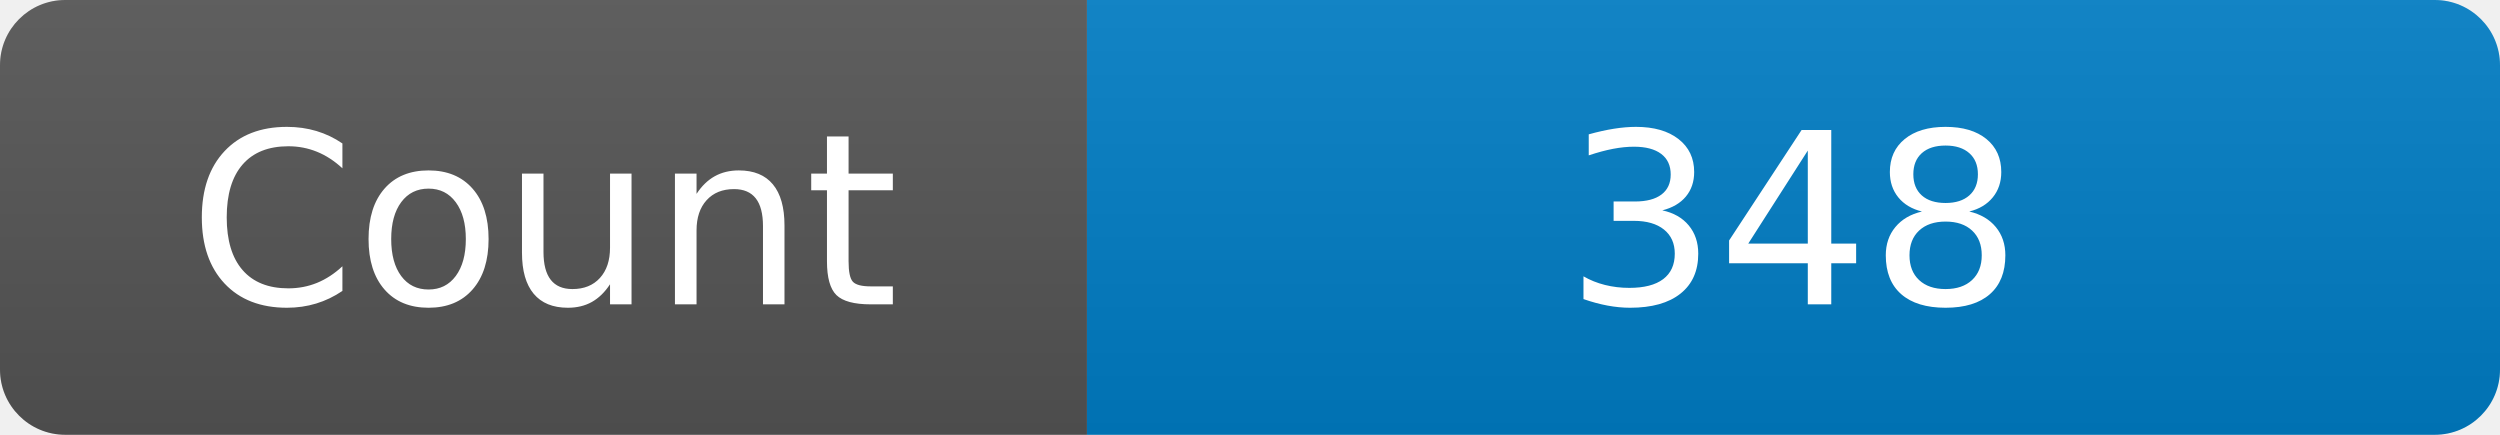
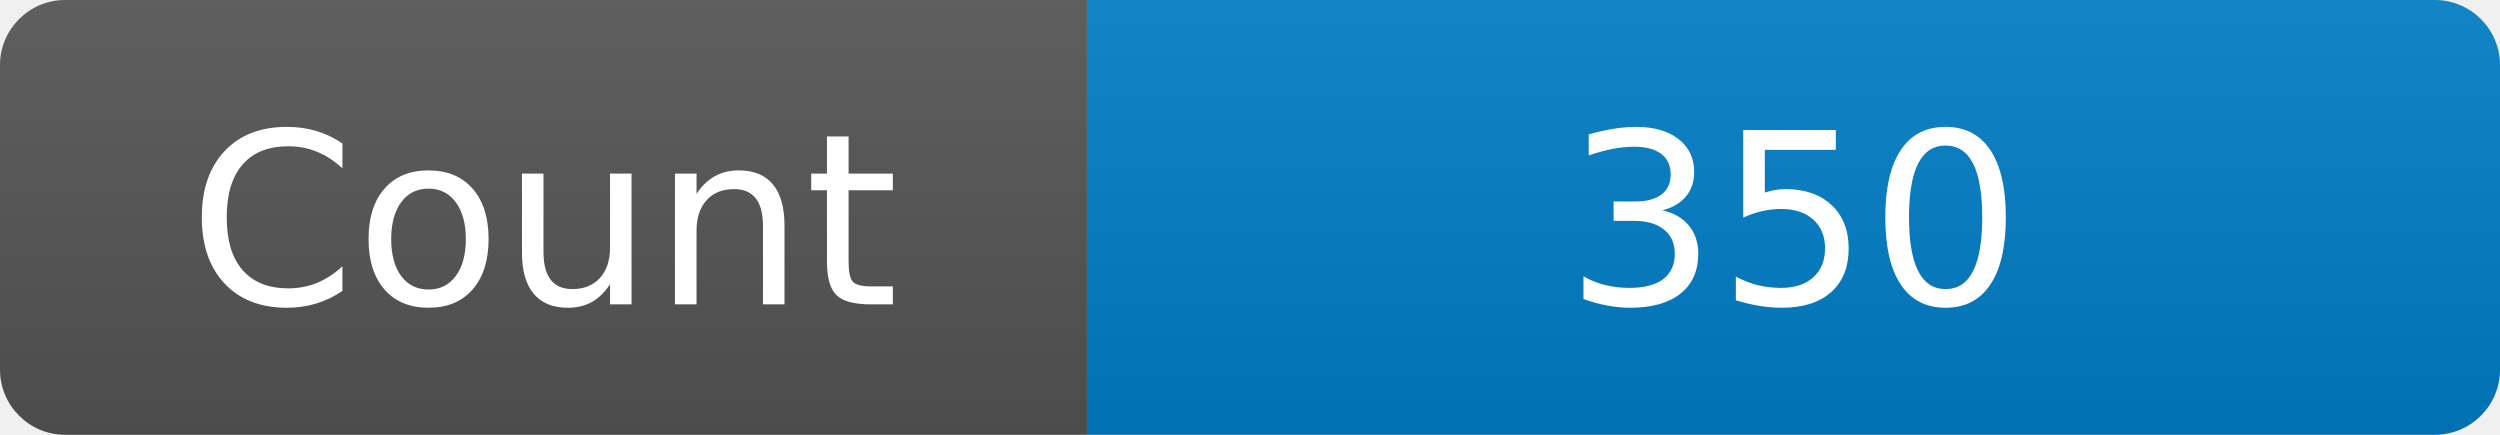
<svg xmlns="http://www.w3.org/2000/svg" width="115" height="20" role="img" aria-label="Maintained?: yes">
  <linearGradient id="s" x2="0" y2="100%">
    <stop offset="0" stop-color="#bbb" stop-opacity=".1" />
    <stop offset="1" stop-opacity=".1" />
  </linearGradient>
  <clipPath id="r">
    <rect width="115" height="20" rx="3" fill="#fff" />
  </clipPath>
  <g clip-path="url(#r)">
    <rect width="50" height="20" fill="#555" />
    <rect x="50" width="160" height="20" fill="#007ec6" />
    <rect width="115" height="20" fill="url(#s)" />
  </g>
  <g fill="#fff" text-anchor="middle" font-family="Verdana,Geneva,DejaVu Sans,sans-serif" font-size="110">
    <text x="250" y="140" transform="scale(.1)" fill="#fff">Count</text>
-     <text x="825" y="140" transform="scale(.1)" fill="#fff">348</text>
+     <text x="825" y="140" transform="scale(.1)" fill="#fff">350</text>
  </g>
</svg>
